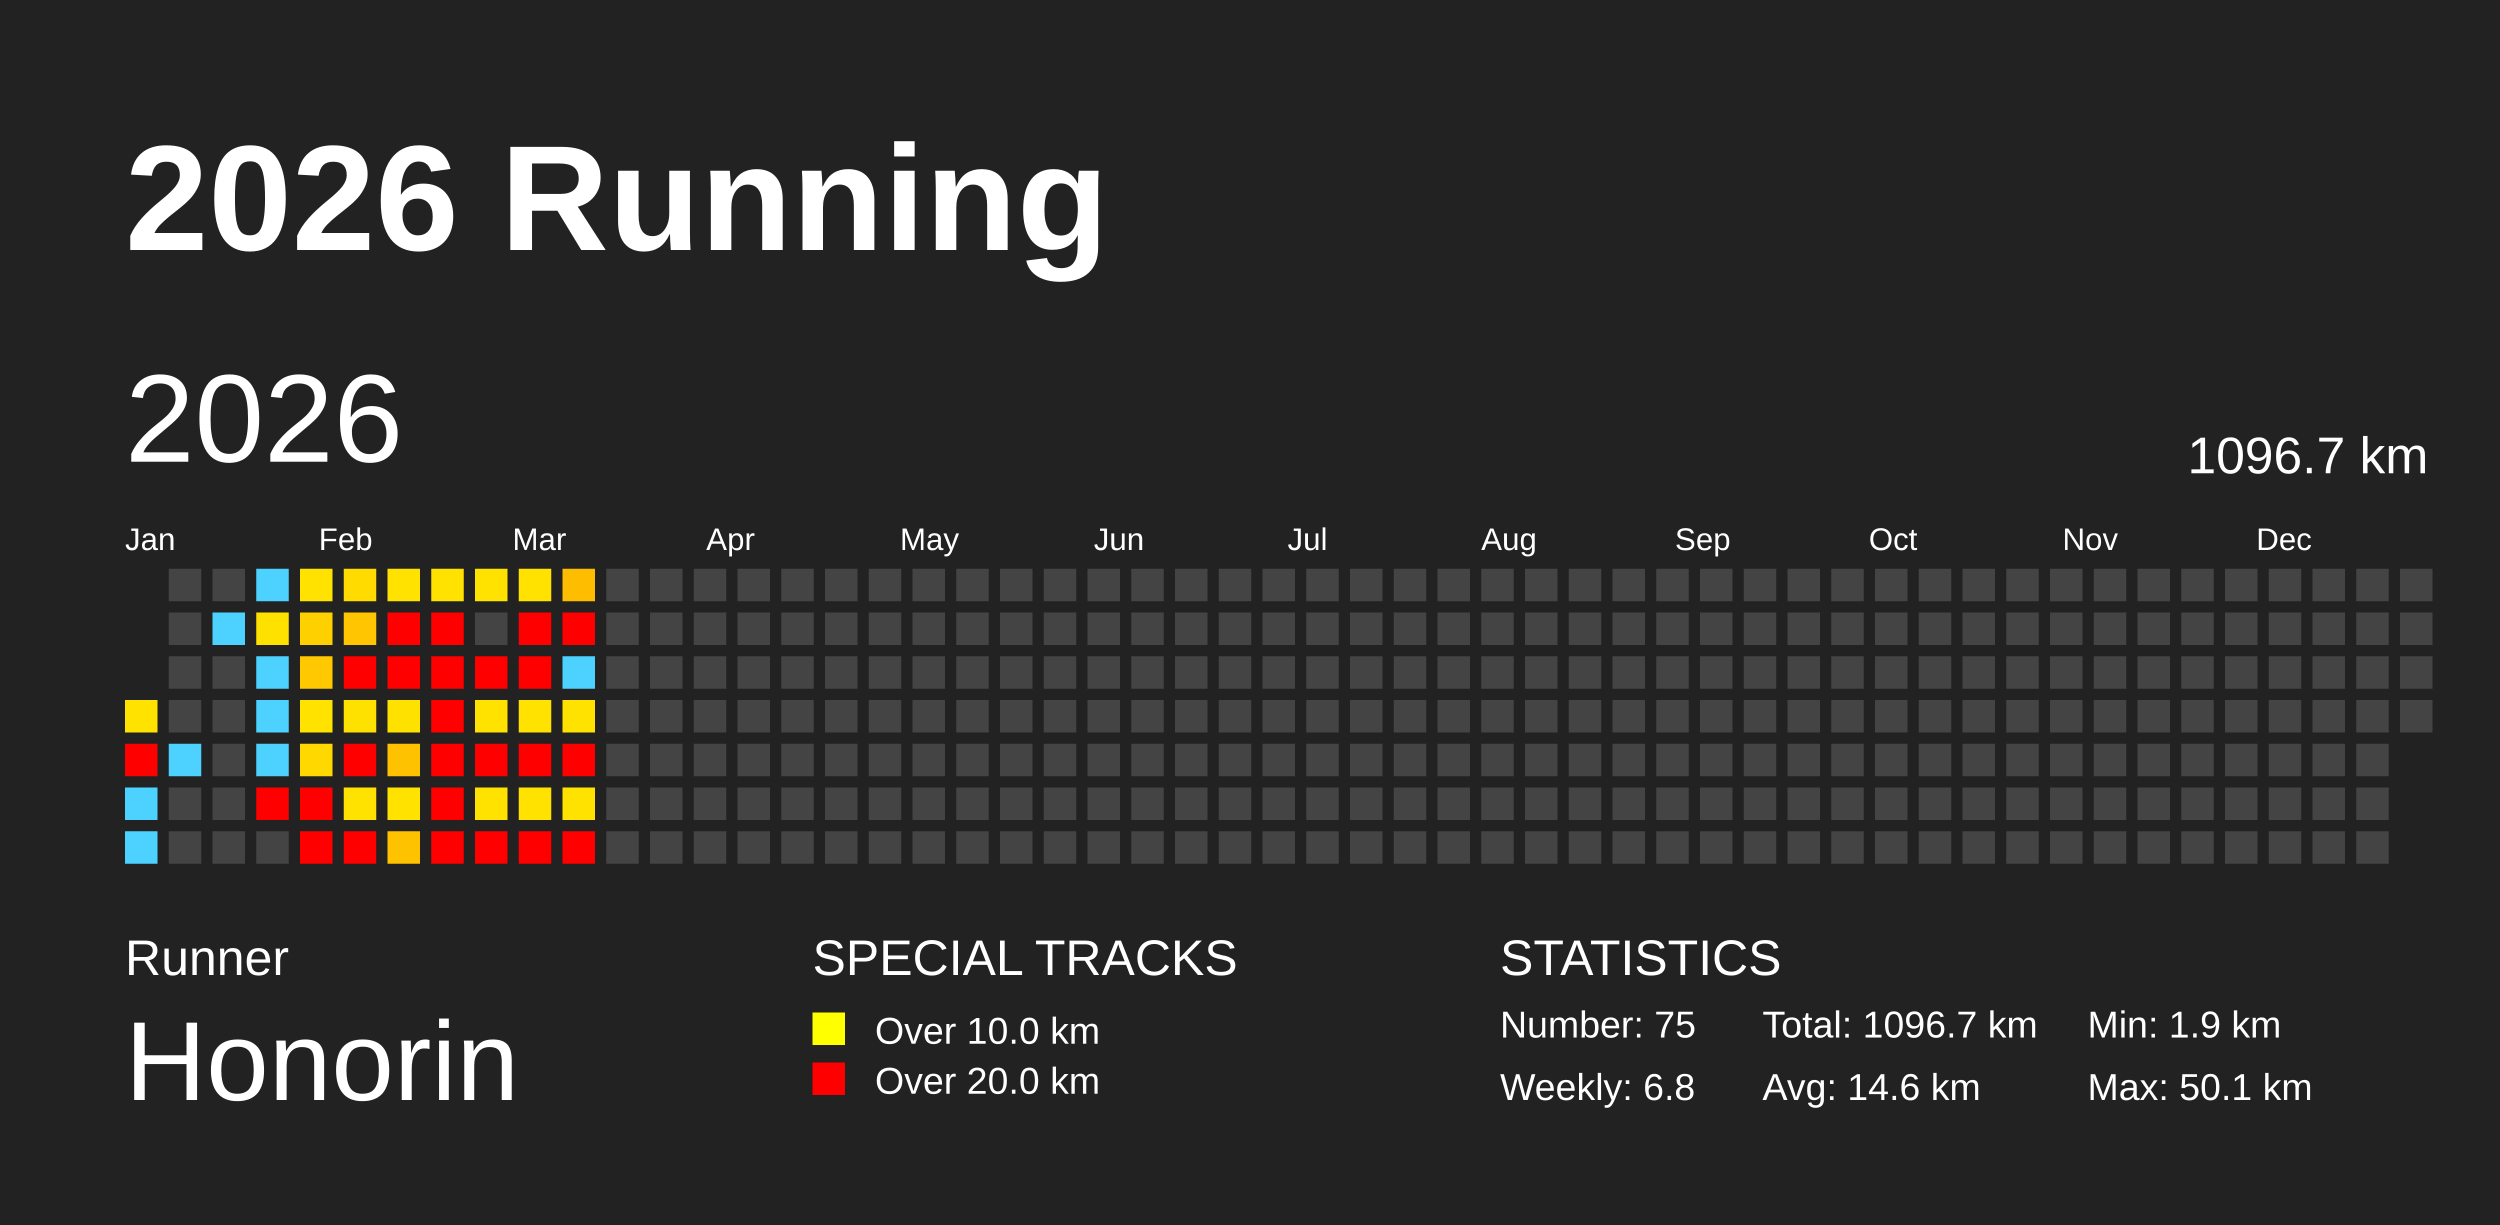
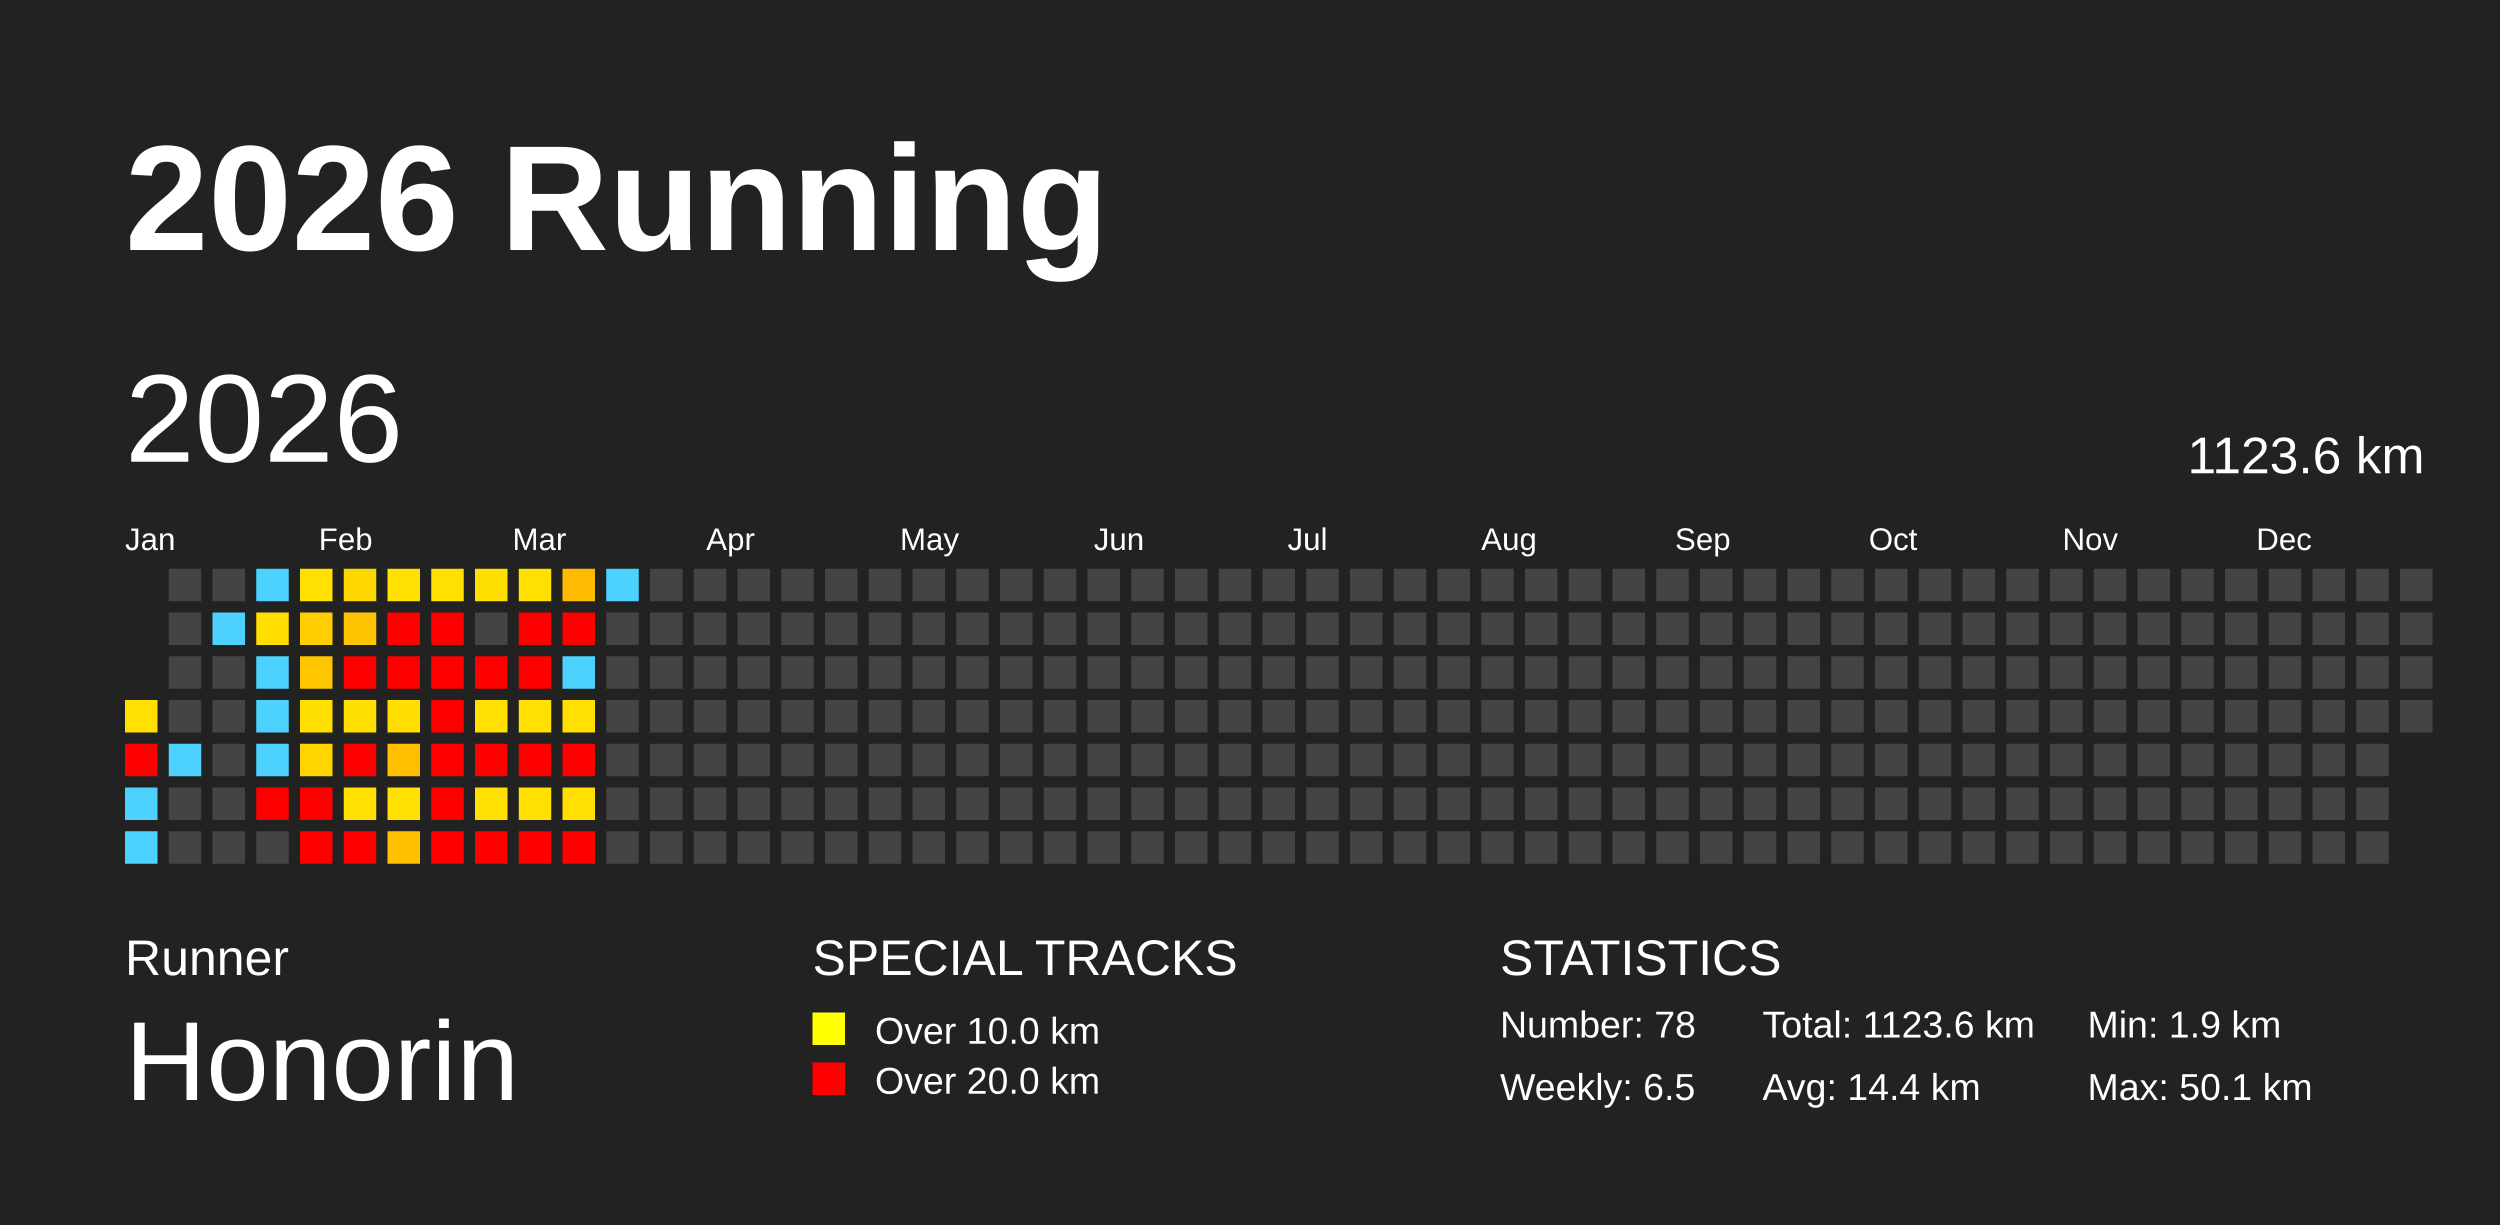
<svg xmlns="http://www.w3.org/2000/svg" baseProfile="full" height="98mm" version="1.1" viewBox="0,0,200,98" width="200mm">
  <defs />
  <rect fill="#222222" height="98" width="200" x="0" y="0" />
  <text fill="#FFFFFF" style="font-size:12px; font-family:Arial; font-weight:bold;" x="10" y="20">2026 Running</text>
  <text fill="#FFFFFF" style="font-size:4px; font-family:Arial" x="10" y="78">Runner</text>
  <text fill="#FFFFFF" style="font-size:9px; font-family:Arial" x="10" y="88">Honorin</text>
  <text fill="#FFFFFF" style="font-size:4px; font-family:Arial" x="65" y="78">SPECIAL TRACKS</text>
  <rect fill="yellow" height="2.6" width="2.6" x="65" y="81" />
  <text fill="#FFFFFF" style="font-size:3px; font-family:Arial" x="70" y="83.5">Over 10.0 km</text>
  <rect fill="red" height="2.6" width="2.6" x="65" y="85" />
  <text fill="#FFFFFF" style="font-size:3px; font-family:Arial" x="70" y="87.5">Over 20.0 km</text>
  <text fill="#FFFFFF" style="font-size:4px; font-family:Arial" x="120" y="78">STATISTICS</text>
-   <text fill="#FFFFFF" style="font-size:3px; font-family:Arial" x="120" y="83">Number: 75</text>
-   <text fill="#FFFFFF" style="font-size:3px; font-family:Arial" x="120" y="88">Weekly: 6.8</text>
-   <text fill="#FFFFFF" style="font-size:3px; font-family:Arial" x="141" y="83">Total: 1096.7 km</text>
-   <text fill="#FFFFFF" style="font-size:3px; font-family:Arial" x="141" y="88">Avg: 14.6 km</text>
+   <text fill="#FFFFFF" style="font-size:3px; font-family:Arial" x="120" y="83">Number: 78</text>
+   <text fill="#FFFFFF" style="font-size:3px; font-family:Arial" x="120" y="88">Weekly: 6.5</text>
+   <text fill="#FFFFFF" style="font-size:3px; font-family:Arial" x="141" y="83">Total: 1123.6 km</text>
+   <text fill="#FFFFFF" style="font-size:3px; font-family:Arial" x="141" y="88">Avg: 14.4 km</text>
  <text fill="#FFFFFF" style="font-size:3px; font-family:Arial" x="167" y="83">Min: 1.9 km</text>
  <text fill="#FFFFFF" style="font-size:3px; font-family:Arial" x="167" y="88">Max: 50.1 km</text>
  <text dominant-baseline="hanging" fill="#FFFFFF" style="font-size:10.0px; font-family:Arial;" x="10" y="30">2026</text>
-   <text dominant-baseline="hanging" fill="#FFFFFF" style="font-size:4.125px; font-family:Arial;" x="175" y="35">1096.7 km</text>
+   <text dominant-baseline="hanging" fill="#FFFFFF" style="font-size:4.125px; font-family:Arial;" x="175" y="35">1123.6 km</text>
  <text fill="#FFFFFF" style="font-size:2.5px; font-family:Arial" x="10.0" y="44">Jan</text>
  <text fill="#FFFFFF" style="font-size:2.5px; font-family:Arial" x="25.5" y="44">Feb</text>
  <text fill="#FFFFFF" style="font-size:2.5px; font-family:Arial" x="41.0" y="44">Mar</text>
  <text fill="#FFFFFF" style="font-size:2.5px; font-family:Arial" x="56.5" y="44">Apr</text>
  <text fill="#FFFFFF" style="font-size:2.5px; font-family:Arial" x="72.0" y="44">May</text>
  <text fill="#FFFFFF" style="font-size:2.5px; font-family:Arial" x="87.5" y="44">Jun</text>
  <text fill="#FFFFFF" style="font-size:2.5px; font-family:Arial" x="103.0" y="44">Jul</text>
  <text fill="#FFFFFF" style="font-size:2.5px; font-family:Arial" x="118.5" y="44">Aug</text>
  <text fill="#FFFFFF" style="font-size:2.5px; font-family:Arial" x="134.0" y="44">Sep</text>
  <text fill="#FFFFFF" style="font-size:2.5px; font-family:Arial" x="149.5" y="44">Oct</text>
  <text fill="#FFFFFF" style="font-size:2.5px; font-family:Arial" x="165.0" y="44">Nov</text>
  <text fill="#FFFFFF" style="font-size:2.5px; font-family:Arial" x="180.5" y="44">Dec</text>
-   <rect fill="#ffe200" height="2.6" width="2.6" x="10.0" y="56.0" />
+   <rect fill="#ffe000" height="2.6" width="2.6" x="10.0" y="56.0" />
  <rect fill="red" height="2.6" width="2.6" x="10.0" y="59.5" />
  <rect fill="#4dd2ff" height="2.6" width="2.6" x="10.0" y="63.0" />
  <rect fill="#4dd2ff" height="2.6" width="2.6" x="10.0" y="66.5" />
  <rect fill="#444444" height="2.6" width="2.6" x="13.5" y="45.5" />
  <rect fill="#444444" height="2.6" width="2.6" x="13.5" y="49.0" />
  <rect fill="#444444" height="2.6" width="2.6" x="13.5" y="52.5" />
  <rect fill="#444444" height="2.6" width="2.6" x="13.5" y="56.0" />
  <rect fill="#4dd2ff" height="2.6" width="2.6" x="13.5" y="59.5" />
  <rect fill="#444444" height="2.6" width="2.6" x="13.5" y="63.0" />
  <rect fill="#444444" height="2.6" width="2.6" x="13.5" y="66.5" />
  <rect fill="#444444" height="2.6" width="2.6" x="17.0" y="45.5" />
  <rect fill="#4dd2ff" height="2.6" width="2.6" x="17.0" y="49.0" />
  <rect fill="#444444" height="2.6" width="2.6" x="17.0" y="52.5" />
  <rect fill="#444444" height="2.6" width="2.6" x="17.0" y="56.0" />
  <rect fill="#444444" height="2.6" width="2.6" x="17.0" y="59.5" />
  <rect fill="#444444" height="2.6" width="2.6" x="17.0" y="63.0" />
  <rect fill="#444444" height="2.6" width="2.6" x="17.0" y="66.5" />
  <rect fill="#4dd2ff" height="2.6" width="2.6" x="20.5" y="45.5" />
-   <rect fill="#ffe100" height="2.6" width="2.6" x="20.5" y="49.0" />
+   <rect fill="#ffde00" height="2.6" width="2.6" x="20.5" y="49.0" />
  <rect fill="#4dd2ff" height="2.6" width="2.6" x="20.5" y="52.5" />
  <rect fill="#4dd2ff" height="2.6" width="2.6" x="20.5" y="56.0" />
  <rect fill="#4dd2ff" height="2.6" width="2.6" x="20.5" y="59.5" />
  <rect fill="red" height="2.6" width="2.6" x="20.5" y="63.0" />
  <rect fill="#444444" height="2.6" width="2.6" x="20.5" y="66.5" />
-   <rect fill="#ffe200" height="2.6" width="2.6" x="24.0" y="45.5" />
-   <rect fill="#ffd000" height="2.6" width="2.6" x="24.0" y="49.0" />
-   <rect fill="#ffc800" height="2.6" width="2.6" x="24.0" y="52.5" />
-   <rect fill="#ffe200" height="2.6" width="2.6" x="24.0" y="56.0" />
-   <rect fill="#ffd800" height="2.6" width="2.6" x="24.0" y="59.5" />
+   <rect fill="#ffe000" height="2.6" width="2.6" x="24.0" y="45.5" />
+   <rect fill="#ffcd00" height="2.6" width="2.6" x="24.0" y="49.0" />
+   <rect fill="#ffc600" height="2.6" width="2.6" x="24.0" y="52.5" />
+   <rect fill="#ffdf00" height="2.6" width="2.6" x="24.0" y="56.0" />
+   <rect fill="#ffd500" height="2.6" width="2.6" x="24.0" y="59.5" />
  <rect fill="red" height="2.6" width="2.6" x="24.0" y="63.0" />
  <rect fill="red" height="2.6" width="2.6" x="24.0" y="66.5" />
-   <rect fill="#ffdb00" height="2.6" width="2.6" x="27.5" y="45.5" />
-   <rect fill="#ffc500" height="2.6" width="2.6" x="27.5" y="49.0" />
+   <rect fill="#ffd800" height="2.6" width="2.6" x="27.5" y="45.5" />
+   <rect fill="#ffc300" height="2.6" width="2.6" x="27.5" y="49.0" />
  <rect fill="red" height="2.6" width="2.6" x="27.5" y="52.5" />
-   <rect fill="#ffe100" height="2.6" width="2.6" x="27.5" y="56.0" />
+   <rect fill="#ffdf00" height="2.6" width="2.6" x="27.5" y="56.0" />
  <rect fill="red" height="2.6" width="2.6" x="27.5" y="59.5" />
-   <rect fill="#ffe200" height="2.6" width="2.6" x="27.5" y="63.0" />
+   <rect fill="#ffe000" height="2.6" width="2.6" x="27.5" y="63.0" />
  <rect fill="red" height="2.6" width="2.6" x="27.5" y="66.5" />
-   <rect fill="#ffe200" height="2.6" width="2.6" x="31.0" y="45.5" />
+   <rect fill="#ffe000" height="2.6" width="2.6" x="31.0" y="45.5" />
  <rect fill="red" height="2.6" width="2.6" x="31.0" y="49.0" />
  <rect fill="red" height="2.6" width="2.6" x="31.0" y="52.5" />
-   <rect fill="#ffe100" height="2.6" width="2.6" x="31.0" y="56.0" />
-   <rect fill="#ffc200" height="2.6" width="2.6" x="31.0" y="59.5" />
-   <rect fill="#ffe200" height="2.6" width="2.6" x="31.0" y="63.0" />
-   <rect fill="#ffc200" height="2.6" width="2.6" x="31.0" y="66.5" />
-   <rect fill="#ffe200" height="2.6" width="2.6" x="34.5" y="45.5" />
+   <rect fill="#ffde00" height="2.6" width="2.6" x="31.0" y="56.0" />
+   <rect fill="#ffbf00" height="2.6" width="2.6" x="31.0" y="59.5" />
+   <rect fill="#ffe000" height="2.6" width="2.6" x="31.0" y="63.0" />
+   <rect fill="#ffc000" height="2.6" width="2.6" x="31.0" y="66.5" />
+   <rect fill="#ffe000" height="2.6" width="2.6" x="34.5" y="45.5" />
  <rect fill="red" height="2.6" width="2.6" x="34.5" y="49.0" />
  <rect fill="red" height="2.6" width="2.6" x="34.5" y="52.5" />
  <rect fill="red" height="2.6" width="2.6" x="34.5" y="56.0" />
  <rect fill="red" height="2.6" width="2.6" x="34.5" y="59.5" />
  <rect fill="red" height="2.6" width="2.6" x="34.5" y="63.0" />
  <rect fill="red" height="2.6" width="2.6" x="34.5" y="66.5" />
-   <rect fill="#ffe200" height="2.6" width="2.6" x="38.0" y="45.5" />
+   <rect fill="#ffdf00" height="2.6" width="2.6" x="38.0" y="45.5" />
  <rect fill="#444444" height="2.6" width="2.6" x="38.0" y="49.0" />
  <rect fill="red" height="2.6" width="2.6" x="38.0" y="52.5" />
-   <rect fill="#ffe200" height="2.6" width="2.6" x="38.0" y="56.0" />
+   <rect fill="#ffe000" height="2.6" width="2.6" x="38.0" y="56.0" />
  <rect fill="red" height="2.6" width="2.6" x="38.0" y="59.5" />
-   <rect fill="#ffe200" height="2.6" width="2.6" x="38.0" y="63.0" />
+   <rect fill="#ffe000" height="2.6" width="2.6" x="38.0" y="63.0" />
  <rect fill="red" height="2.6" width="2.6" x="38.0" y="66.5" />
-   <rect fill="#ffe200" height="2.6" width="2.6" x="41.5" y="45.5" />
+   <rect fill="#ffe000" height="2.6" width="2.6" x="41.5" y="45.5" />
  <rect fill="red" height="2.6" width="2.6" x="41.5" y="49.0" />
  <rect fill="red" height="2.6" width="2.6" x="41.5" y="52.5" />
-   <rect fill="#ffe200" height="2.6" width="2.6" x="41.5" y="56.0" />
+   <rect fill="#ffe000" height="2.6" width="2.6" x="41.5" y="56.0" />
  <rect fill="red" height="2.6" width="2.6" x="41.5" y="59.5" />
-   <rect fill="#ffe200" height="2.6" width="2.6" x="41.5" y="63.0" />
+   <rect fill="#ffe000" height="2.6" width="2.6" x="41.5" y="63.0" />
  <rect fill="red" height="2.6" width="2.6" x="41.5" y="66.5" />
-   <rect fill="#ffbd00" height="2.6" width="2.6" x="45.0" y="45.5" />
+   <rect fill="#ffbb00" height="2.6" width="2.6" x="45.0" y="45.5" />
  <rect fill="red" height="2.6" width="2.6" x="45.0" y="49.0" />
  <rect fill="#4dd2ff" height="2.6" width="2.6" x="45.0" y="52.5" />
-   <rect fill="#ffe200" height="2.6" width="2.6" x="45.0" y="56.0" />
+   <rect fill="#ffe000" height="2.6" width="2.6" x="45.0" y="56.0" />
  <rect fill="red" height="2.6" width="2.6" x="45.0" y="59.5" />
-   <rect fill="#ffe200" height="2.6" width="2.6" x="45.0" y="63.0" />
+   <rect fill="#ffe000" height="2.6" width="2.6" x="45.0" y="63.0" />
  <rect fill="red" height="2.6" width="2.6" x="45.0" y="66.5" />
-   <rect fill="#444444" height="2.6" width="2.6" x="48.5" y="45.5" />
+   <rect fill="#4dd2ff" height="2.6" width="2.6" x="48.5" y="45.5" />
  <rect fill="#444444" height="2.6" width="2.6" x="48.5" y="49.0" />
  <rect fill="#444444" height="2.6" width="2.6" x="48.5" y="52.5" />
  <rect fill="#444444" height="2.6" width="2.6" x="48.5" y="56.0" />
  <rect fill="#444444" height="2.6" width="2.6" x="48.5" y="59.5" />
  <rect fill="#444444" height="2.6" width="2.6" x="48.5" y="63.0" />
  <rect fill="#444444" height="2.6" width="2.6" x="48.5" y="66.5" />
  <rect fill="#444444" height="2.6" width="2.6" x="52.0" y="45.5" />
  <rect fill="#444444" height="2.6" width="2.6" x="52.0" y="49.0" />
  <rect fill="#444444" height="2.6" width="2.6" x="52.0" y="52.5" />
  <rect fill="#444444" height="2.6" width="2.6" x="52.0" y="56.0" />
  <rect fill="#444444" height="2.6" width="2.6" x="52.0" y="59.5" />
  <rect fill="#444444" height="2.6" width="2.6" x="52.0" y="63.0" />
  <rect fill="#444444" height="2.6" width="2.6" x="52.0" y="66.5" />
  <rect fill="#444444" height="2.6" width="2.6" x="55.5" y="45.5" />
  <rect fill="#444444" height="2.6" width="2.6" x="55.5" y="49.0" />
  <rect fill="#444444" height="2.6" width="2.6" x="55.5" y="52.5" />
  <rect fill="#444444" height="2.6" width="2.6" x="55.5" y="56.0" />
  <rect fill="#444444" height="2.6" width="2.6" x="55.5" y="59.5" />
  <rect fill="#444444" height="2.6" width="2.6" x="55.5" y="63.0" />
  <rect fill="#444444" height="2.6" width="2.6" x="55.5" y="66.5" />
  <rect fill="#444444" height="2.6" width="2.6" x="59.0" y="45.5" />
  <rect fill="#444444" height="2.6" width="2.6" x="59.0" y="49.0" />
  <rect fill="#444444" height="2.6" width="2.6" x="59.0" y="52.5" />
  <rect fill="#444444" height="2.6" width="2.6" x="59.0" y="56.0" />
  <rect fill="#444444" height="2.6" width="2.6" x="59.0" y="59.5" />
  <rect fill="#444444" height="2.6" width="2.6" x="59.0" y="63.0" />
  <rect fill="#444444" height="2.6" width="2.6" x="59.0" y="66.5" />
  <rect fill="#444444" height="2.6" width="2.6" x="62.5" y="45.5" />
  <rect fill="#444444" height="2.6" width="2.6" x="62.5" y="49.0" />
  <rect fill="#444444" height="2.6" width="2.6" x="62.5" y="52.5" />
  <rect fill="#444444" height="2.6" width="2.6" x="62.5" y="56.0" />
  <rect fill="#444444" height="2.6" width="2.6" x="62.5" y="59.5" />
  <rect fill="#444444" height="2.6" width="2.6" x="62.5" y="63.0" />
  <rect fill="#444444" height="2.6" width="2.6" x="62.5" y="66.5" />
  <rect fill="#444444" height="2.6" width="2.6" x="66.0" y="45.5" />
  <rect fill="#444444" height="2.6" width="2.6" x="66.0" y="49.0" />
  <rect fill="#444444" height="2.6" width="2.6" x="66.0" y="52.5" />
  <rect fill="#444444" height="2.6" width="2.6" x="66.0" y="56.0" />
  <rect fill="#444444" height="2.6" width="2.6" x="66.0" y="59.5" />
  <rect fill="#444444" height="2.6" width="2.6" x="66.0" y="63.0" />
  <rect fill="#444444" height="2.6" width="2.6" x="66.0" y="66.5" />
  <rect fill="#444444" height="2.6" width="2.6" x="69.5" y="45.5" />
  <rect fill="#444444" height="2.6" width="2.6" x="69.5" y="49.0" />
  <rect fill="#444444" height="2.6" width="2.6" x="69.5" y="52.5" />
  <rect fill="#444444" height="2.6" width="2.6" x="69.5" y="56.0" />
  <rect fill="#444444" height="2.6" width="2.6" x="69.5" y="59.5" />
  <rect fill="#444444" height="2.6" width="2.6" x="69.5" y="63.0" />
  <rect fill="#444444" height="2.6" width="2.6" x="69.5" y="66.5" />
  <rect fill="#444444" height="2.6" width="2.6" x="73.0" y="45.5" />
  <rect fill="#444444" height="2.6" width="2.6" x="73.0" y="49.0" />
  <rect fill="#444444" height="2.6" width="2.6" x="73.0" y="52.5" />
  <rect fill="#444444" height="2.6" width="2.6" x="73.0" y="56.0" />
  <rect fill="#444444" height="2.6" width="2.6" x="73.0" y="59.5" />
  <rect fill="#444444" height="2.6" width="2.6" x="73.0" y="63.0" />
  <rect fill="#444444" height="2.6" width="2.6" x="73.0" y="66.5" />
  <rect fill="#444444" height="2.6" width="2.6" x="76.5" y="45.5" />
  <rect fill="#444444" height="2.6" width="2.6" x="76.5" y="49.0" />
  <rect fill="#444444" height="2.6" width="2.6" x="76.5" y="52.5" />
  <rect fill="#444444" height="2.6" width="2.6" x="76.5" y="56.0" />
  <rect fill="#444444" height="2.6" width="2.6" x="76.5" y="59.5" />
  <rect fill="#444444" height="2.6" width="2.6" x="76.5" y="63.0" />
  <rect fill="#444444" height="2.6" width="2.6" x="76.5" y="66.5" />
  <rect fill="#444444" height="2.6" width="2.6" x="80.0" y="45.5" />
  <rect fill="#444444" height="2.6" width="2.6" x="80.0" y="49.0" />
  <rect fill="#444444" height="2.6" width="2.6" x="80.0" y="52.5" />
  <rect fill="#444444" height="2.6" width="2.6" x="80.0" y="56.0" />
  <rect fill="#444444" height="2.6" width="2.6" x="80.0" y="59.5" />
  <rect fill="#444444" height="2.6" width="2.6" x="80.0" y="63.0" />
  <rect fill="#444444" height="2.6" width="2.6" x="80.0" y="66.5" />
  <rect fill="#444444" height="2.6" width="2.6" x="83.5" y="45.5" />
  <rect fill="#444444" height="2.6" width="2.6" x="83.5" y="49.0" />
  <rect fill="#444444" height="2.6" width="2.6" x="83.5" y="52.5" />
  <rect fill="#444444" height="2.6" width="2.6" x="83.5" y="56.0" />
  <rect fill="#444444" height="2.6" width="2.6" x="83.5" y="59.5" />
  <rect fill="#444444" height="2.6" width="2.6" x="83.5" y="63.0" />
  <rect fill="#444444" height="2.6" width="2.6" x="83.5" y="66.5" />
  <rect fill="#444444" height="2.6" width="2.6" x="87.0" y="45.5" />
  <rect fill="#444444" height="2.6" width="2.6" x="87.0" y="49.0" />
  <rect fill="#444444" height="2.6" width="2.6" x="87.0" y="52.5" />
  <rect fill="#444444" height="2.6" width="2.6" x="87.0" y="56.0" />
  <rect fill="#444444" height="2.6" width="2.6" x="87.0" y="59.5" />
  <rect fill="#444444" height="2.6" width="2.6" x="87.0" y="63.0" />
  <rect fill="#444444" height="2.6" width="2.6" x="87.0" y="66.5" />
  <rect fill="#444444" height="2.6" width="2.6" x="90.5" y="45.5" />
  <rect fill="#444444" height="2.6" width="2.6" x="90.5" y="49.0" />
  <rect fill="#444444" height="2.6" width="2.6" x="90.5" y="52.5" />
  <rect fill="#444444" height="2.6" width="2.6" x="90.5" y="56.0" />
  <rect fill="#444444" height="2.6" width="2.6" x="90.5" y="59.5" />
  <rect fill="#444444" height="2.6" width="2.6" x="90.5" y="63.0" />
  <rect fill="#444444" height="2.6" width="2.6" x="90.5" y="66.5" />
  <rect fill="#444444" height="2.6" width="2.6" x="94.0" y="45.5" />
  <rect fill="#444444" height="2.6" width="2.6" x="94.0" y="49.0" />
  <rect fill="#444444" height="2.6" width="2.6" x="94.0" y="52.5" />
  <rect fill="#444444" height="2.6" width="2.6" x="94.0" y="56.0" />
  <rect fill="#444444" height="2.6" width="2.6" x="94.0" y="59.5" />
  <rect fill="#444444" height="2.6" width="2.6" x="94.0" y="63.0" />
  <rect fill="#444444" height="2.6" width="2.6" x="94.0" y="66.5" />
  <rect fill="#444444" height="2.6" width="2.6" x="97.5" y="45.5" />
  <rect fill="#444444" height="2.6" width="2.6" x="97.5" y="49.0" />
  <rect fill="#444444" height="2.6" width="2.6" x="97.5" y="52.5" />
  <rect fill="#444444" height="2.6" width="2.6" x="97.5" y="56.0" />
  <rect fill="#444444" height="2.6" width="2.6" x="97.5" y="59.5" />
  <rect fill="#444444" height="2.6" width="2.6" x="97.5" y="63.0" />
  <rect fill="#444444" height="2.6" width="2.6" x="97.5" y="66.5" />
  <rect fill="#444444" height="2.6" width="2.6" x="101.0" y="45.5" />
  <rect fill="#444444" height="2.6" width="2.6" x="101.0" y="49.0" />
  <rect fill="#444444" height="2.6" width="2.6" x="101.0" y="52.5" />
  <rect fill="#444444" height="2.6" width="2.6" x="101.0" y="56.0" />
  <rect fill="#444444" height="2.6" width="2.6" x="101.0" y="59.5" />
  <rect fill="#444444" height="2.6" width="2.6" x="101.0" y="63.0" />
  <rect fill="#444444" height="2.6" width="2.6" x="101.0" y="66.5" />
  <rect fill="#444444" height="2.6" width="2.6" x="104.5" y="45.5" />
  <rect fill="#444444" height="2.6" width="2.6" x="104.5" y="49.0" />
  <rect fill="#444444" height="2.6" width="2.6" x="104.5" y="52.5" />
  <rect fill="#444444" height="2.6" width="2.6" x="104.5" y="56.0" />
  <rect fill="#444444" height="2.6" width="2.6" x="104.5" y="59.5" />
  <rect fill="#444444" height="2.6" width="2.6" x="104.5" y="63.0" />
  <rect fill="#444444" height="2.6" width="2.6" x="104.5" y="66.5" />
  <rect fill="#444444" height="2.6" width="2.6" x="108.0" y="45.5" />
  <rect fill="#444444" height="2.6" width="2.6" x="108.0" y="49.0" />
  <rect fill="#444444" height="2.6" width="2.6" x="108.0" y="52.5" />
  <rect fill="#444444" height="2.6" width="2.6" x="108.0" y="56.0" />
  <rect fill="#444444" height="2.6" width="2.6" x="108.0" y="59.5" />
  <rect fill="#444444" height="2.6" width="2.6" x="108.0" y="63.0" />
  <rect fill="#444444" height="2.6" width="2.6" x="108.0" y="66.5" />
  <rect fill="#444444" height="2.6" width="2.6" x="111.5" y="45.5" />
  <rect fill="#444444" height="2.6" width="2.6" x="111.5" y="49.0" />
  <rect fill="#444444" height="2.6" width="2.6" x="111.5" y="52.5" />
  <rect fill="#444444" height="2.6" width="2.6" x="111.5" y="56.0" />
  <rect fill="#444444" height="2.6" width="2.6" x="111.5" y="59.5" />
  <rect fill="#444444" height="2.6" width="2.6" x="111.5" y="63.0" />
  <rect fill="#444444" height="2.6" width="2.6" x="111.5" y="66.5" />
  <rect fill="#444444" height="2.6" width="2.6" x="115.0" y="45.5" />
  <rect fill="#444444" height="2.6" width="2.6" x="115.0" y="49.0" />
  <rect fill="#444444" height="2.6" width="2.6" x="115.0" y="52.5" />
  <rect fill="#444444" height="2.6" width="2.6" x="115.0" y="56.0" />
  <rect fill="#444444" height="2.6" width="2.6" x="115.0" y="59.5" />
  <rect fill="#444444" height="2.6" width="2.6" x="115.0" y="63.0" />
  <rect fill="#444444" height="2.6" width="2.6" x="115.0" y="66.5" />
  <rect fill="#444444" height="2.6" width="2.6" x="118.5" y="45.5" />
  <rect fill="#444444" height="2.6" width="2.6" x="118.5" y="49.0" />
  <rect fill="#444444" height="2.6" width="2.6" x="118.5" y="52.5" />
  <rect fill="#444444" height="2.6" width="2.6" x="118.5" y="56.0" />
  <rect fill="#444444" height="2.6" width="2.6" x="118.5" y="59.5" />
  <rect fill="#444444" height="2.6" width="2.6" x="118.5" y="63.0" />
  <rect fill="#444444" height="2.6" width="2.6" x="118.5" y="66.5" />
  <rect fill="#444444" height="2.6" width="2.6" x="122.0" y="45.5" />
  <rect fill="#444444" height="2.6" width="2.6" x="122.0" y="49.0" />
  <rect fill="#444444" height="2.6" width="2.6" x="122.0" y="52.5" />
  <rect fill="#444444" height="2.6" width="2.6" x="122.0" y="56.0" />
  <rect fill="#444444" height="2.6" width="2.6" x="122.0" y="59.5" />
  <rect fill="#444444" height="2.6" width="2.6" x="122.0" y="63.0" />
  <rect fill="#444444" height="2.6" width="2.6" x="122.0" y="66.5" />
  <rect fill="#444444" height="2.6" width="2.6" x="125.5" y="45.5" />
  <rect fill="#444444" height="2.6" width="2.6" x="125.5" y="49.0" />
  <rect fill="#444444" height="2.6" width="2.6" x="125.5" y="52.5" />
  <rect fill="#444444" height="2.6" width="2.6" x="125.5" y="56.0" />
  <rect fill="#444444" height="2.6" width="2.6" x="125.5" y="59.5" />
  <rect fill="#444444" height="2.6" width="2.6" x="125.5" y="63.0" />
  <rect fill="#444444" height="2.6" width="2.6" x="125.5" y="66.5" />
  <rect fill="#444444" height="2.6" width="2.6" x="129.0" y="45.5" />
  <rect fill="#444444" height="2.6" width="2.6" x="129.0" y="49.0" />
  <rect fill="#444444" height="2.6" width="2.6" x="129.0" y="52.5" />
  <rect fill="#444444" height="2.6" width="2.6" x="129.0" y="56.0" />
  <rect fill="#444444" height="2.6" width="2.6" x="129.0" y="59.5" />
  <rect fill="#444444" height="2.6" width="2.6" x="129.0" y="63.0" />
  <rect fill="#444444" height="2.6" width="2.6" x="129.0" y="66.5" />
  <rect fill="#444444" height="2.6" width="2.6" x="132.5" y="45.5" />
  <rect fill="#444444" height="2.6" width="2.6" x="132.5" y="49.0" />
  <rect fill="#444444" height="2.6" width="2.6" x="132.5" y="52.5" />
  <rect fill="#444444" height="2.6" width="2.6" x="132.5" y="56.0" />
  <rect fill="#444444" height="2.6" width="2.6" x="132.5" y="59.5" />
  <rect fill="#444444" height="2.6" width="2.6" x="132.5" y="63.0" />
  <rect fill="#444444" height="2.6" width="2.6" x="132.5" y="66.5" />
  <rect fill="#444444" height="2.6" width="2.6" x="136.0" y="45.5" />
  <rect fill="#444444" height="2.6" width="2.6" x="136.0" y="49.0" />
  <rect fill="#444444" height="2.6" width="2.6" x="136.0" y="52.5" />
  <rect fill="#444444" height="2.6" width="2.6" x="136.0" y="56.0" />
  <rect fill="#444444" height="2.6" width="2.6" x="136.0" y="59.5" />
  <rect fill="#444444" height="2.6" width="2.6" x="136.0" y="63.0" />
  <rect fill="#444444" height="2.6" width="2.6" x="136.0" y="66.5" />
  <rect fill="#444444" height="2.6" width="2.6" x="139.5" y="45.5" />
  <rect fill="#444444" height="2.6" width="2.6" x="139.5" y="49.0" />
  <rect fill="#444444" height="2.6" width="2.6" x="139.5" y="52.5" />
  <rect fill="#444444" height="2.6" width="2.6" x="139.5" y="56.0" />
  <rect fill="#444444" height="2.6" width="2.6" x="139.5" y="59.5" />
  <rect fill="#444444" height="2.6" width="2.6" x="139.5" y="63.0" />
  <rect fill="#444444" height="2.6" width="2.6" x="139.5" y="66.5" />
  <rect fill="#444444" height="2.6" width="2.6" x="143.0" y="45.5" />
  <rect fill="#444444" height="2.6" width="2.6" x="143.0" y="49.0" />
  <rect fill="#444444" height="2.6" width="2.6" x="143.0" y="52.5" />
  <rect fill="#444444" height="2.6" width="2.6" x="143.0" y="56.0" />
  <rect fill="#444444" height="2.6" width="2.6" x="143.0" y="59.5" />
  <rect fill="#444444" height="2.6" width="2.6" x="143.0" y="63.0" />
  <rect fill="#444444" height="2.6" width="2.6" x="143.0" y="66.5" />
  <rect fill="#444444" height="2.6" width="2.6" x="146.5" y="45.5" />
  <rect fill="#444444" height="2.6" width="2.6" x="146.5" y="49.0" />
  <rect fill="#444444" height="2.6" width="2.6" x="146.5" y="52.5" />
  <rect fill="#444444" height="2.6" width="2.6" x="146.5" y="56.0" />
  <rect fill="#444444" height="2.6" width="2.6" x="146.5" y="59.5" />
  <rect fill="#444444" height="2.6" width="2.6" x="146.5" y="63.0" />
  <rect fill="#444444" height="2.6" width="2.6" x="146.5" y="66.5" />
  <rect fill="#444444" height="2.6" width="2.6" x="150.0" y="45.5" />
  <rect fill="#444444" height="2.6" width="2.6" x="150.0" y="49.0" />
  <rect fill="#444444" height="2.6" width="2.6" x="150.0" y="52.5" />
  <rect fill="#444444" height="2.6" width="2.6" x="150.0" y="56.0" />
  <rect fill="#444444" height="2.6" width="2.6" x="150.0" y="59.5" />
  <rect fill="#444444" height="2.6" width="2.6" x="150.0" y="63.0" />
  <rect fill="#444444" height="2.6" width="2.6" x="150.0" y="66.5" />
  <rect fill="#444444" height="2.6" width="2.6" x="153.5" y="45.5" />
  <rect fill="#444444" height="2.6" width="2.6" x="153.5" y="49.0" />
  <rect fill="#444444" height="2.6" width="2.6" x="153.5" y="52.5" />
  <rect fill="#444444" height="2.6" width="2.6" x="153.5" y="56.0" />
  <rect fill="#444444" height="2.6" width="2.6" x="153.5" y="59.5" />
  <rect fill="#444444" height="2.6" width="2.6" x="153.5" y="63.0" />
  <rect fill="#444444" height="2.6" width="2.6" x="153.5" y="66.5" />
  <rect fill="#444444" height="2.6" width="2.6" x="157.0" y="45.5" />
  <rect fill="#444444" height="2.6" width="2.6" x="157.0" y="49.0" />
  <rect fill="#444444" height="2.6" width="2.6" x="157.0" y="52.5" />
  <rect fill="#444444" height="2.6" width="2.6" x="157.0" y="56.0" />
  <rect fill="#444444" height="2.6" width="2.6" x="157.0" y="59.5" />
  <rect fill="#444444" height="2.6" width="2.6" x="157.0" y="63.0" />
  <rect fill="#444444" height="2.6" width="2.6" x="157.0" y="66.5" />
  <rect fill="#444444" height="2.6" width="2.6" x="160.5" y="45.5" />
  <rect fill="#444444" height="2.6" width="2.6" x="160.5" y="49.0" />
  <rect fill="#444444" height="2.6" width="2.6" x="160.5" y="52.5" />
  <rect fill="#444444" height="2.6" width="2.6" x="160.5" y="56.0" />
  <rect fill="#444444" height="2.6" width="2.6" x="160.5" y="59.5" />
  <rect fill="#444444" height="2.6" width="2.6" x="160.5" y="63.0" />
  <rect fill="#444444" height="2.6" width="2.6" x="160.5" y="66.5" />
  <rect fill="#444444" height="2.6" width="2.6" x="164.0" y="45.5" />
  <rect fill="#444444" height="2.6" width="2.6" x="164.0" y="49.0" />
  <rect fill="#444444" height="2.6" width="2.6" x="164.0" y="52.5" />
  <rect fill="#444444" height="2.6" width="2.6" x="164.0" y="56.0" />
  <rect fill="#444444" height="2.6" width="2.6" x="164.0" y="59.5" />
  <rect fill="#444444" height="2.6" width="2.6" x="164.0" y="63.0" />
  <rect fill="#444444" height="2.6" width="2.6" x="164.0" y="66.5" />
  <rect fill="#444444" height="2.6" width="2.6" x="167.5" y="45.5" />
  <rect fill="#444444" height="2.6" width="2.6" x="167.5" y="49.0" />
  <rect fill="#444444" height="2.6" width="2.6" x="167.5" y="52.5" />
  <rect fill="#444444" height="2.6" width="2.6" x="167.5" y="56.0" />
  <rect fill="#444444" height="2.6" width="2.6" x="167.5" y="59.5" />
  <rect fill="#444444" height="2.6" width="2.6" x="167.5" y="63.0" />
  <rect fill="#444444" height="2.6" width="2.6" x="167.5" y="66.5" />
  <rect fill="#444444" height="2.6" width="2.6" x="171.0" y="45.5" />
  <rect fill="#444444" height="2.6" width="2.6" x="171.0" y="49.0" />
  <rect fill="#444444" height="2.6" width="2.6" x="171.0" y="52.5" />
  <rect fill="#444444" height="2.6" width="2.6" x="171.0" y="56.0" />
  <rect fill="#444444" height="2.6" width="2.6" x="171.0" y="59.5" />
  <rect fill="#444444" height="2.6" width="2.6" x="171.0" y="63.0" />
  <rect fill="#444444" height="2.6" width="2.6" x="171.0" y="66.5" />
  <rect fill="#444444" height="2.6" width="2.6" x="174.5" y="45.5" />
  <rect fill="#444444" height="2.6" width="2.6" x="174.5" y="49.0" />
  <rect fill="#444444" height="2.6" width="2.6" x="174.5" y="52.5" />
  <rect fill="#444444" height="2.6" width="2.6" x="174.5" y="56.0" />
  <rect fill="#444444" height="2.6" width="2.6" x="174.5" y="59.5" />
  <rect fill="#444444" height="2.6" width="2.6" x="174.5" y="63.0" />
  <rect fill="#444444" height="2.6" width="2.6" x="174.5" y="66.5" />
  <rect fill="#444444" height="2.6" width="2.6" x="178.0" y="45.5" />
  <rect fill="#444444" height="2.6" width="2.6" x="178.0" y="49.0" />
  <rect fill="#444444" height="2.6" width="2.6" x="178.0" y="52.5" />
  <rect fill="#444444" height="2.6" width="2.6" x="178.0" y="56.0" />
  <rect fill="#444444" height="2.6" width="2.6" x="178.0" y="59.5" />
  <rect fill="#444444" height="2.6" width="2.6" x="178.0" y="63.0" />
  <rect fill="#444444" height="2.6" width="2.6" x="178.0" y="66.5" />
  <rect fill="#444444" height="2.6" width="2.6" x="181.5" y="45.5" />
  <rect fill="#444444" height="2.6" width="2.6" x="181.5" y="49.0" />
  <rect fill="#444444" height="2.6" width="2.6" x="181.5" y="52.5" />
  <rect fill="#444444" height="2.6" width="2.6" x="181.5" y="56.0" />
  <rect fill="#444444" height="2.6" width="2.6" x="181.5" y="59.5" />
  <rect fill="#444444" height="2.6" width="2.6" x="181.5" y="63.0" />
  <rect fill="#444444" height="2.6" width="2.6" x="181.5" y="66.5" />
  <rect fill="#444444" height="2.6" width="2.6" x="185.0" y="45.5" />
  <rect fill="#444444" height="2.6" width="2.6" x="185.0" y="49.0" />
  <rect fill="#444444" height="2.6" width="2.6" x="185.0" y="52.5" />
  <rect fill="#444444" height="2.6" width="2.6" x="185.0" y="56.0" />
  <rect fill="#444444" height="2.6" width="2.6" x="185.0" y="59.5" />
  <rect fill="#444444" height="2.6" width="2.6" x="185.0" y="63.0" />
  <rect fill="#444444" height="2.6" width="2.6" x="185.0" y="66.5" />
  <rect fill="#444444" height="2.6" width="2.6" x="188.5" y="45.5" />
  <rect fill="#444444" height="2.6" width="2.6" x="188.5" y="49.0" />
  <rect fill="#444444" height="2.6" width="2.6" x="188.5" y="52.5" />
  <rect fill="#444444" height="2.6" width="2.6" x="188.5" y="56.0" />
  <rect fill="#444444" height="2.6" width="2.6" x="188.5" y="59.5" />
  <rect fill="#444444" height="2.6" width="2.6" x="188.5" y="63.0" />
  <rect fill="#444444" height="2.6" width="2.6" x="188.5" y="66.5" />
  <rect fill="#444444" height="2.6" width="2.6" x="192.0" y="45.5" />
  <rect fill="#444444" height="2.6" width="2.6" x="192.0" y="49.0" />
  <rect fill="#444444" height="2.6" width="2.6" x="192.0" y="52.5" />
  <rect fill="#444444" height="2.6" width="2.6" x="192.0" y="56.0" />
</svg>
